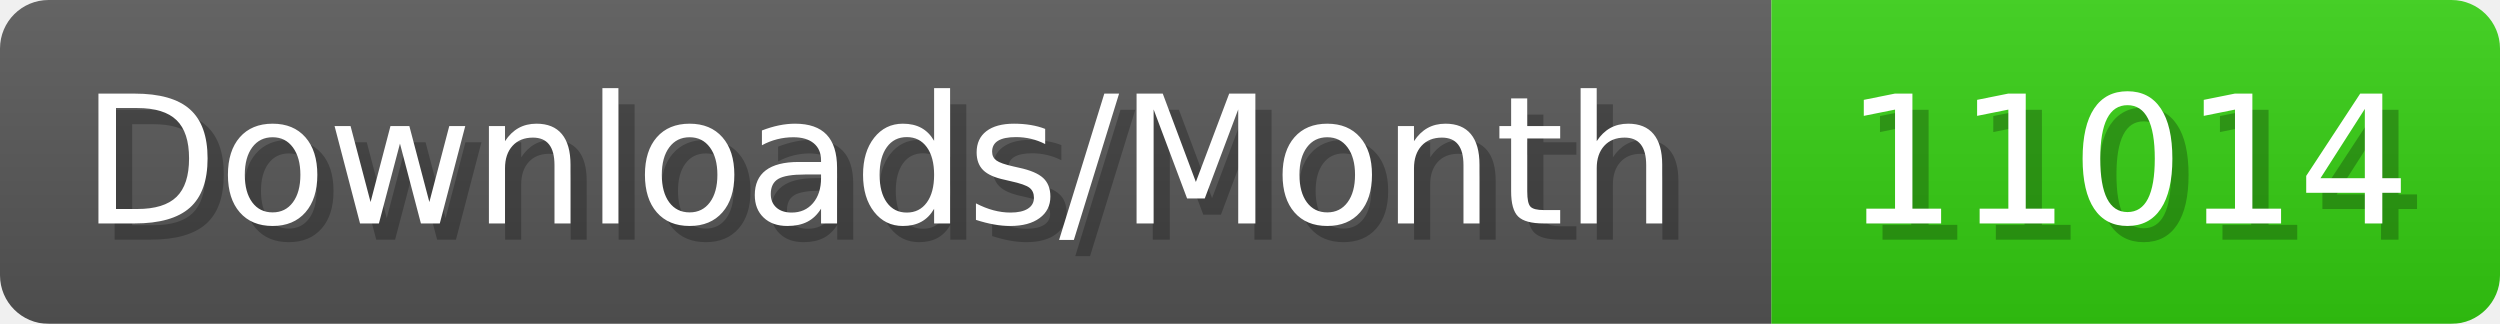
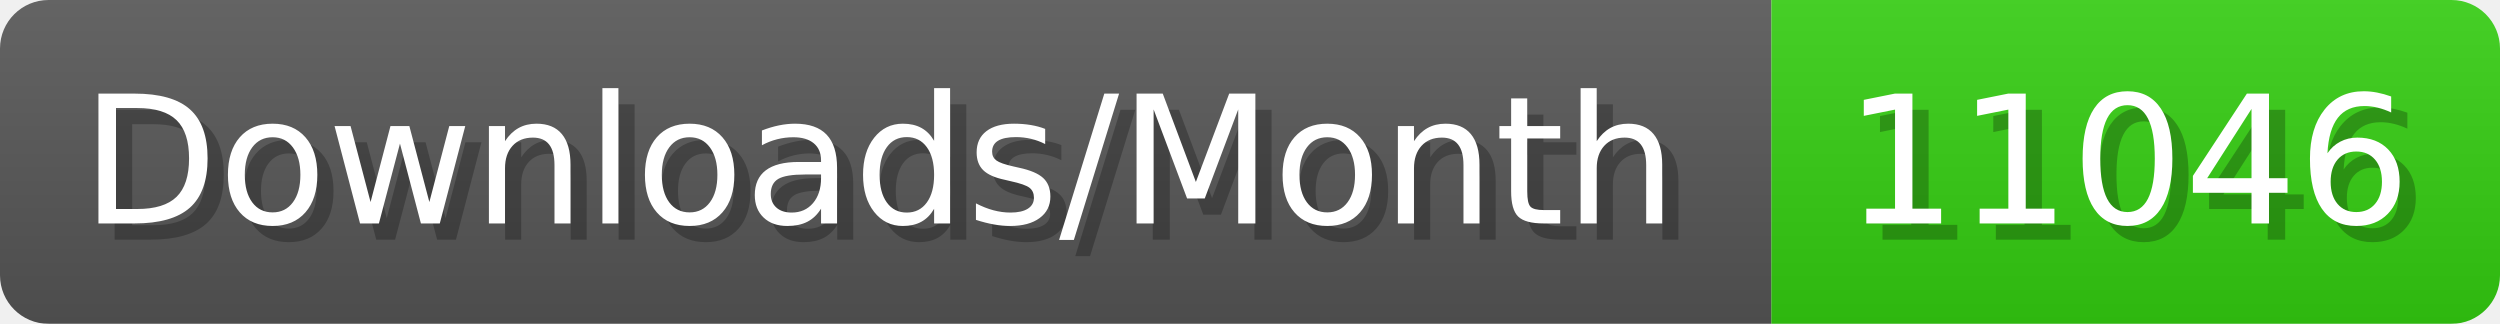
- <svg xmlns="http://www.w3.org/2000/svg" width="154.4" height="20" viewBox="0 0 1544 200" role="img" aria-label="Downloads/Month: 11014">
+ <svg xmlns="http://www.w3.org/2000/svg" width="154.4" height="20" viewBox="0 0 1544 200" role="img" aria-label="Downloads/Month: 11046">
  <linearGradient id="YlXUI" x2="0" y2="100%">
    <stop offset="0" stop-opacity=".1" stop-color="#EEE" />
    <stop offset="1" stop-opacity=".1" />
  </linearGradient>
  <mask id="JHhop">
    <rect width="1544" height="200" rx="30" fill="#FFF" />
  </mask>
  <g mask="url(#JHhop)">
    <rect width="1094" height="200" fill="#555" />
    <rect width="450" height="200" fill="#3C1" x="1094" />
    <rect width="1544" height="200" fill="url(#YlXUI)" />
  </g>
  <g aria-hidden="true" fill="#fff" text-anchor="start" font-family="Verdana,DejaVu Sans,sans-serif" font-size="110">
    <text x="60" y="148" textLength="994" fill="#000" opacity="0.25">Downloads/Month</text>
    <text x="50" y="138" textLength="994">Downloads/Month</text>
-     <text x="1149" y="148" textLength="350" fill="#000" opacity="0.25">11014</text>
-     <text x="1139" y="138" textLength="350">11014</text>
+     <text x="1149" y="148" textLength="350" fill="#000" opacity="0.25">11046</text>
+     <text x="1139" y="138" textLength="350">11046</text>
  </g>
</svg>
